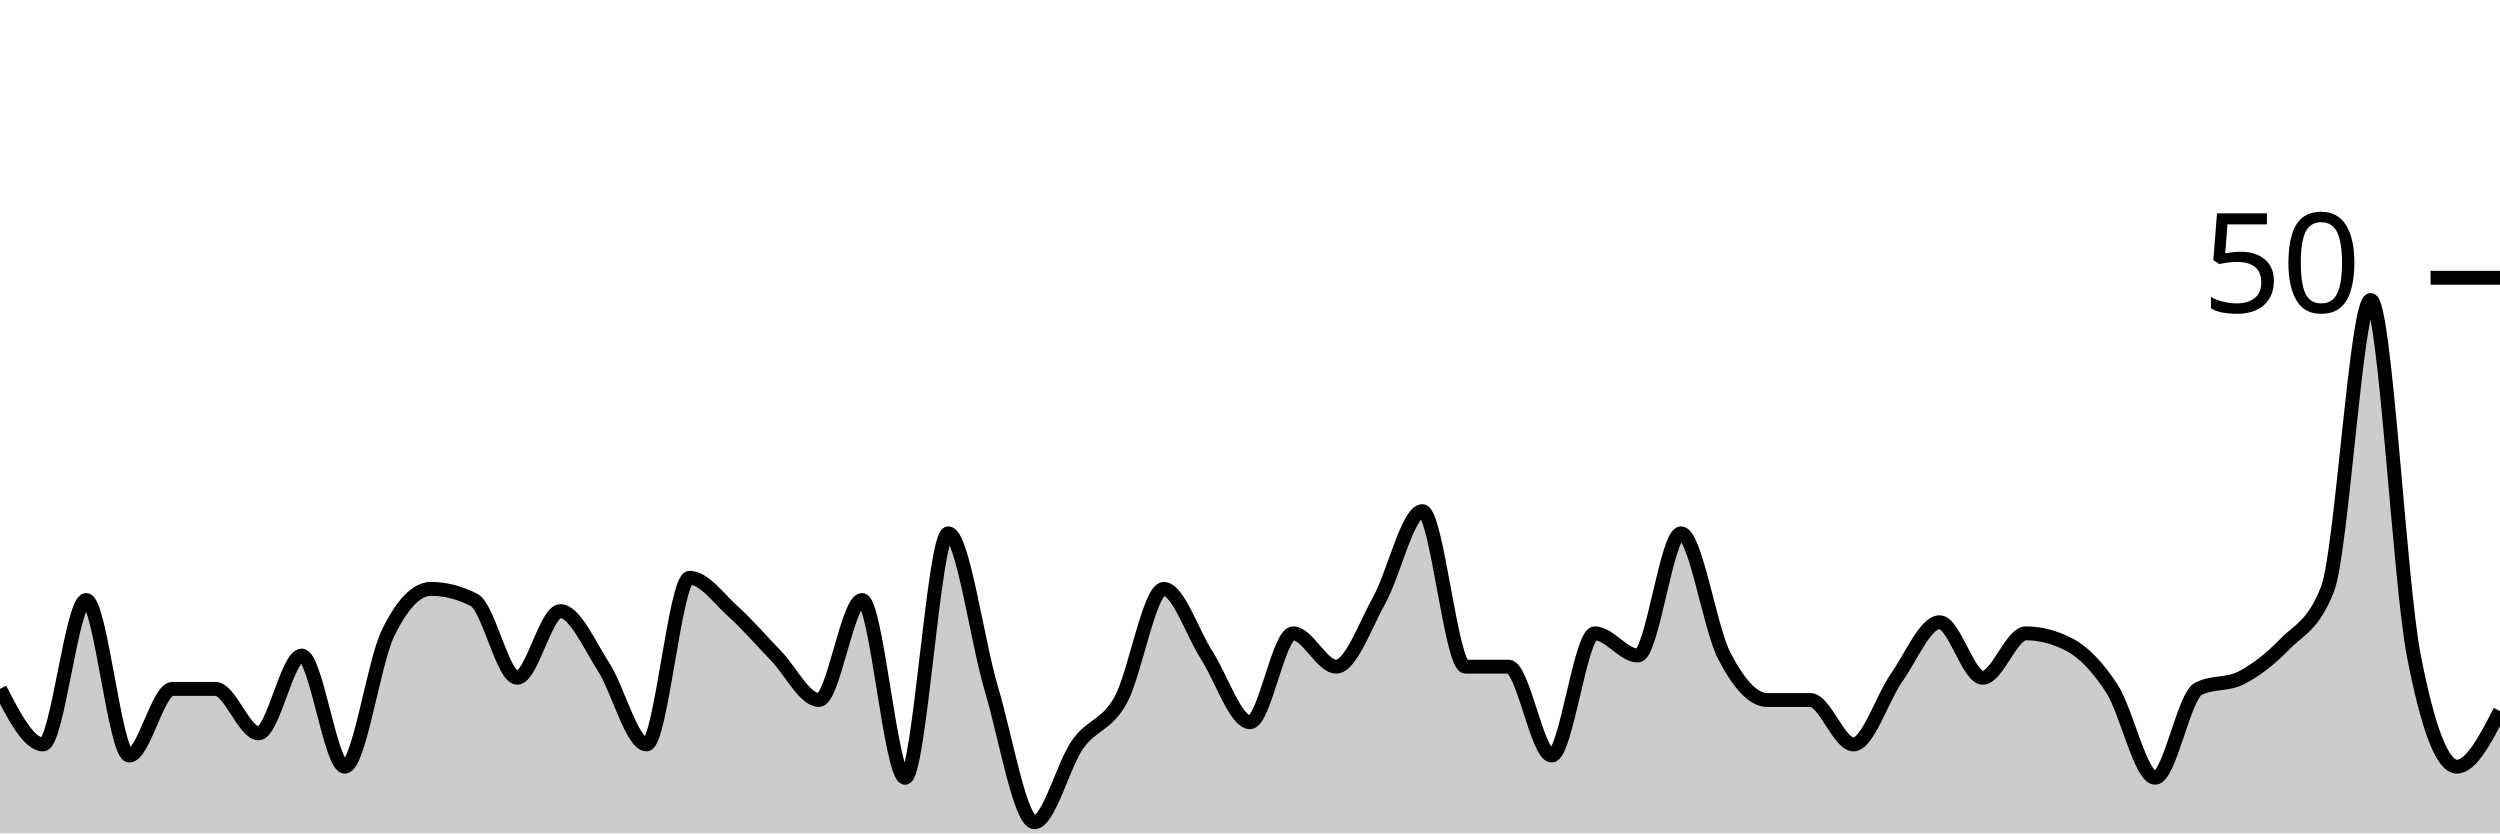
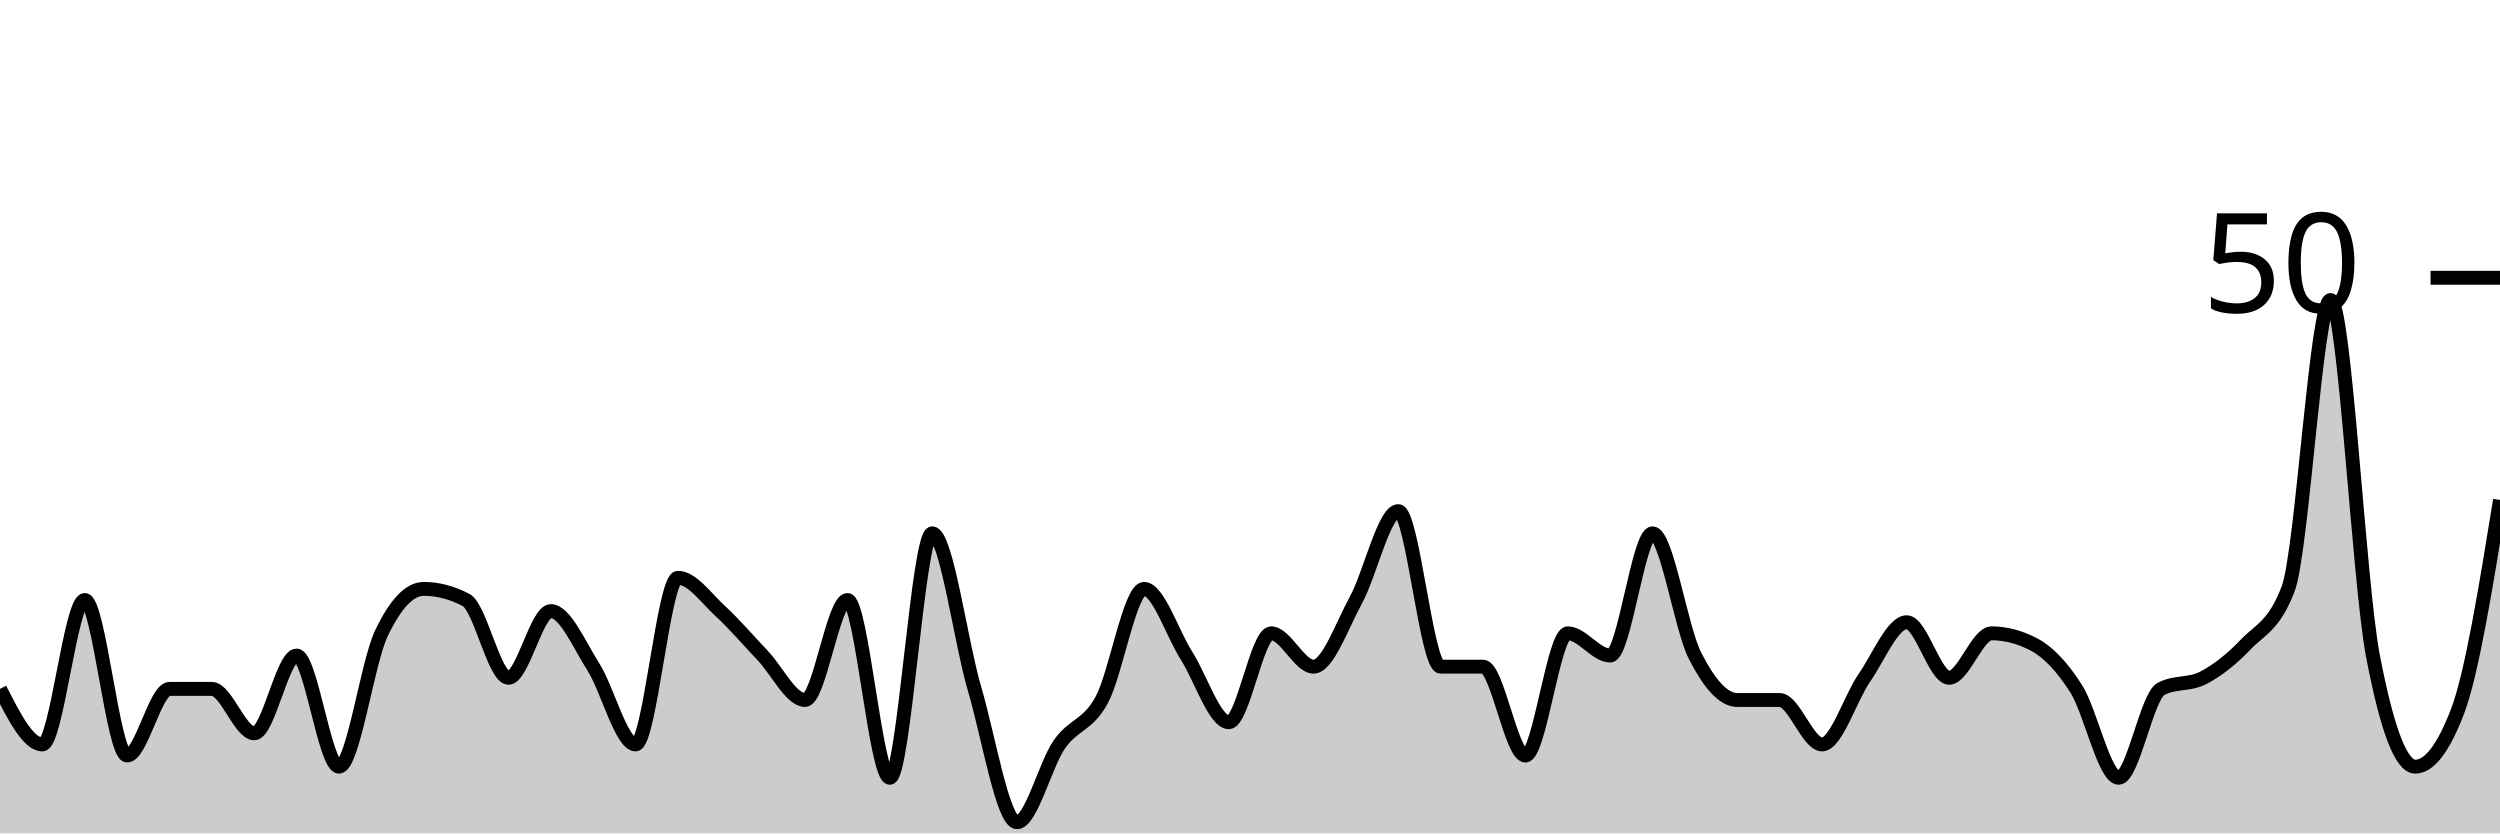
<svg xmlns="http://www.w3.org/2000/svg" viewBox="0 0 180 60">
  <g transform="translate(0,20)">
-     <path class="area" fill="rgba(0, 0, 0, 0.2)" d="M0,29.6C1.034,31.6,2.069,33.6,3.103,33.6C4.138,33.6,5.172,23.2,6.207,23.2C7.241,23.2,8.276,34.4,9.31,34.4C10.345,34.4,11.379,29.6,12.414,29.6C13.448,29.6,14.483,29.6,15.517,29.6C16.552,29.6,17.586,32.8,18.621,32.8C19.655,32.8,20.69,27.2,21.724,27.2C22.759,27.2,23.793,35.2,24.828,35.2C25.862,35.2,26.897,27.733,27.931,25.6C28.966,23.467,30,22.4,31.034,22.4C32.069,22.4,33.103,22.667,34.138,23.2C35.172,23.733,36.207,28.8,37.241,28.8C38.276,28.8,39.31,24,40.345,24C41.379,24,42.414,26.4,43.448,28C44.483,29.6,45.517,33.6,46.552,33.6C47.586,33.6,48.621,21.6,49.655,21.6C50.69,21.6,51.724,23.067,52.759,24C53.793,24.933,54.828,26.133,55.862,27.2C56.897,28.267,57.931,30.4,58.966,30.4C60,30.4,61.034,23.2,62.069,23.2C63.103,23.2,64.138,36,65.172,36C66.207,36,67.241,18.4,68.276,18.4C69.31,18.4,70.345,26.133,71.379,29.6C72.414,33.067,73.448,39.2,74.483,39.2C75.517,39.2,76.552,35.067,77.586,33.6C78.621,32.133,79.655,32.267,80.69,30.4C81.724,28.533,82.759,22.4,83.793,22.4C84.828,22.4,85.862,25.6,86.897,27.2C87.931,28.8,88.966,32,90,32C91.034,32,92.069,25.6,93.103,25.6C94.138,25.6,95.172,28,96.207,28C97.241,28,98.276,25.067,99.31,23.2C100.345,21.333,101.379,16.8,102.414,16.8C103.448,16.8,104.483,28,105.517,28C106.552,28,107.586,28,108.621,28C109.655,28,110.69,34.4,111.724,34.4C112.759,34.4,113.793,25.6,114.828,25.6C115.862,25.6,116.897,27.2,117.931,27.2C118.966,27.2,120,18.4,121.034,18.4C122.069,18.4,123.103,25.2,124.138,27.2C125.172,29.2,126.207,30.4,127.241,30.4C128.276,30.4,129.31,30.4,130.345,30.4C131.379,30.4,132.414,33.6,133.448,33.6C134.483,33.6,135.517,30.267,136.552,28.8C137.586,27.333,138.621,24.8,139.655,24.8C140.69,24.8,141.724,28.8,142.759,28.8C143.793,28.8,144.828,25.6,145.862,25.6C146.897,25.6,147.931,25.867,148.966,26.4C150,26.933,151.034,28,152.069,29.6C153.103,31.2,154.138,36,155.172,36C156.207,36,157.241,30.133,158.276,29.6C159.31,29.067,160.345,29.333,161.379,28.8C162.414,28.267,163.448,27.467,164.483,26.4C165.517,25.333,166.552,25.067,167.586,22.4C168.621,19.733,169.655,1.6,170.69,1.6C171.724,1.6,172.759,21.867,173.793,27.2C174.828,32.533,175.862,35.2,176.897,35.2C177.931,35.2,178.966,33.2,180,31.2L180,40C178.966,40,177.931,40,176.897,40C175.862,40,174.828,40,173.793,40C172.759,40,171.724,40,170.69,40C169.655,40,168.621,40,167.586,40C166.552,40,165.517,40,164.483,40C163.448,40,162.414,40,161.379,40C160.345,40,159.31,40,158.276,40C157.241,40,156.207,40,155.172,40C154.138,40,153.103,40,152.069,40C151.034,40,150,40,148.966,40C147.931,40,146.897,40,145.862,40C144.828,40,143.793,40,142.759,40C141.724,40,140.69,40,139.655,40C138.621,40,137.586,40,136.552,40C135.517,40,134.483,40,133.448,40C132.414,40,131.379,40,130.345,40C129.31,40,128.276,40,127.241,40C126.207,40,125.172,40,124.138,40C123.103,40,122.069,40,121.034,40C120,40,118.966,40,117.931,40C116.897,40,115.862,40,114.828,40C113.793,40,112.759,40,111.724,40C110.69,40,109.655,40,108.621,40C107.586,40,106.552,40,105.517,40C104.483,40,103.448,40,102.414,40C101.379,40,100.345,40,99.31,40C98.276,40,97.241,40,96.207,40C95.172,40,94.138,40,93.103,40C92.069,40,91.034,40,90,40C88.966,40,87.931,40,86.897,40C85.862,40,84.828,40,83.793,40C82.759,40,81.724,40,80.69,40C79.655,40,78.621,40,77.586,40C76.552,40,75.517,40,74.483,40C73.448,40,72.414,40,71.379,40C70.345,40,69.31,40,68.276,40C67.241,40,66.207,40,65.172,40C64.138,40,63.103,40,62.069,40C61.034,40,60,40,58.966,40C57.931,40,56.897,40,55.862,40C54.828,40,53.793,40,52.759,40C51.724,40,50.69,40,49.655,40C48.621,40,47.586,40,46.552,40C45.517,40,44.483,40,43.448,40C42.414,40,41.379,40,40.345,40C39.31,40,38.276,40,37.241,40C36.207,40,35.172,40,34.138,40C33.103,40,32.069,40,31.034,40C30,40,28.966,40,27.931,40C26.897,40,25.862,40,24.828,40C23.793,40,22.759,40,21.724,40C20.69,40,19.655,40,18.621,40C17.586,40,16.552,40,15.517,40C14.483,40,13.448,40,12.414,40C11.379,40,10.345,40,9.31,40C8.276,40,7.241,40,6.207,40C5.172,40,4.138,40,3.103,40C2.069,40,1.034,40,0,40Z" />
-     <path class="line" stroke="black" fill="none" d="M0,29.6C1.034,31.6,2.069,33.6,3.103,33.6C4.138,33.6,5.172,23.2,6.207,23.2C7.241,23.2,8.276,34.4,9.31,34.4C10.345,34.4,11.379,29.6,12.414,29.6C13.448,29.6,14.483,29.6,15.517,29.6C16.552,29.6,17.586,32.8,18.621,32.8C19.655,32.8,20.69,27.2,21.724,27.2C22.759,27.2,23.793,35.2,24.828,35.2C25.862,35.2,26.897,27.733,27.931,25.6C28.966,23.467,30,22.4,31.034,22.4C32.069,22.4,33.103,22.667,34.138,23.2C35.172,23.733,36.207,28.8,37.241,28.8C38.276,28.8,39.31,24,40.345,24C41.379,24,42.414,26.4,43.448,28C44.483,29.6,45.517,33.6,46.552,33.6C47.586,33.6,48.621,21.6,49.655,21.6C50.69,21.6,51.724,23.067,52.759,24C53.793,24.933,54.828,26.133,55.862,27.2C56.897,28.267,57.931,30.4,58.966,30.4C60,30.4,61.034,23.2,62.069,23.2C63.103,23.2,64.138,36,65.172,36C66.207,36,67.241,18.4,68.276,18.4C69.31,18.4,70.345,26.133,71.379,29.6C72.414,33.067,73.448,39.2,74.483,39.2C75.517,39.2,76.552,35.067,77.586,33.6C78.621,32.133,79.655,32.267,80.69,30.4C81.724,28.533,82.759,22.4,83.793,22.4C84.828,22.4,85.862,25.6,86.897,27.2C87.931,28.8,88.966,32,90,32C91.034,32,92.069,25.6,93.103,25.6C94.138,25.6,95.172,28,96.207,28C97.241,28,98.276,25.067,99.31,23.2C100.345,21.333,101.379,16.8,102.414,16.8C103.448,16.8,104.483,28,105.517,28C106.552,28,107.586,28,108.621,28C109.655,28,110.69,34.4,111.724,34.4C112.759,34.4,113.793,25.6,114.828,25.6C115.862,25.6,116.897,27.2,117.931,27.2C118.966,27.2,120,18.4,121.034,18.4C122.069,18.4,123.103,25.2,124.138,27.2C125.172,29.2,126.207,30.4,127.241,30.4C128.276,30.4,129.31,30.4,130.345,30.4C131.379,30.4,132.414,33.6,133.448,33.6C134.483,33.6,135.517,30.267,136.552,28.8C137.586,27.333,138.621,24.8,139.655,24.8C140.69,24.8,141.724,28.8,142.759,28.8C143.793,28.8,144.828,25.6,145.862,25.6C146.897,25.6,147.931,25.867,148.966,26.4C150,26.933,151.034,28,152.069,29.6C153.103,31.2,154.138,36,155.172,36C156.207,36,157.241,30.133,158.276,29.6C159.31,29.067,160.345,29.333,161.379,28.8C162.414,28.267,163.448,27.467,164.483,26.4C165.517,25.333,166.552,25.067,167.586,22.4C168.621,19.733,169.655,1.6,170.69,1.6C171.724,1.6,172.759,21.867,173.793,27.2C174.828,32.533,175.862,35.2,176.897,35.2C177.931,35.2,178.966,33.2,180,31.2" />
+     <path class="area" fill="rgba(0, 0, 0, 0.2)" d="M0,29.6C1.017,31.6,2.034,33.6,3.051,33.6C4.068,33.6,5.085,23.2,6.102,23.2C7.119,23.2,8.136,34.4,9.153,34.4C10.169,34.4,11.186,29.6,12.203,29.6C13.22,29.6,14.237,29.6,15.254,29.6C16.271,29.6,17.288,32.8,18.305,32.8C19.322,32.8,20.339,27.2,21.356,27.2C22.373,27.2,23.39,35.2,24.407,35.2C25.424,35.2,26.441,27.733,27.458,25.6C28.475,23.467,29.492,22.4,30.508,22.4C31.525,22.4,32.542,22.667,33.559,23.2C34.576,23.733,35.593,28.8,36.61,28.8C37.627,28.8,38.644,24,39.661,24C40.678,24,41.695,26.4,42.712,28C43.729,29.6,44.746,33.6,45.763,33.6C46.78,33.6,47.797,21.6,48.814,21.6C49.831,21.6,50.847,23.067,51.864,24C52.881,24.933,53.898,26.133,54.915,27.2C55.932,28.267,56.949,30.4,57.966,30.4C58.983,30.4,60,23.2,61.017,23.2C62.034,23.2,63.051,36,64.068,36C65.085,36,66.102,18.4,67.119,18.4C68.136,18.4,69.153,26.133,70.169,29.6C71.186,33.067,72.203,39.2,73.22,39.2C74.237,39.2,75.254,35.067,76.271,33.6C77.288,32.133,78.305,32.267,79.322,30.4C80.339,28.533,81.356,22.4,82.373,22.4C83.39,22.4,84.407,25.6,85.424,27.2C86.441,28.8,87.458,32,88.475,32C89.492,32,90.508,25.6,91.525,25.6C92.542,25.6,93.559,28,94.576,28C95.593,28,96.61,25.067,97.627,23.2C98.644,21.333,99.661,16.8,100.678,16.8C101.695,16.8,102.712,28,103.729,28C104.746,28,105.763,28,106.78,28C107.797,28,108.814,34.4,109.831,34.4C110.847,34.4,111.864,25.6,112.881,25.6C113.898,25.6,114.915,27.2,115.932,27.2C116.949,27.2,117.966,18.4,118.983,18.4C120,18.4,121.017,25.2,122.034,27.2C123.051,29.2,124.068,30.4,125.085,30.4C126.102,30.4,127.119,30.4,128.136,30.4C129.153,30.4,130.169,33.6,131.186,33.6C132.203,33.6,133.22,30.267,134.237,28.8C135.254,27.333,136.271,24.8,137.288,24.8C138.305,24.8,139.322,28.8,140.339,28.8C141.356,28.8,142.373,25.6,143.39,25.6C144.407,25.6,145.424,25.867,146.441,26.4C147.458,26.933,148.475,28,149.492,29.6C150.508,31.2,151.525,36,152.542,36C153.559,36,154.576,30.133,155.593,29.6C156.61,29.067,157.627,29.333,158.644,28.8C159.661,28.267,160.678,27.467,161.695,26.4C162.712,25.333,163.729,25.067,164.746,22.4C165.763,19.733,166.78,1.6,167.797,1.6C168.814,1.6,169.831,21.867,170.847,27.2C171.864,32.533,172.881,35.2,173.898,35.2C174.915,35.2,175.932,33.867,176.949,31.2C177.966,28.533,178.983,22.267,180,16L180,40C178.983,40,177.966,40,176.949,40C175.932,40,174.915,40,173.898,40C172.881,40,171.864,40,170.847,40C169.831,40,168.814,40,167.797,40C166.78,40,165.763,40,164.746,40C163.729,40,162.712,40,161.695,40C160.678,40,159.661,40,158.644,40C157.627,40,156.61,40,155.593,40C154.576,40,153.559,40,152.542,40C151.525,40,150.508,40,149.492,40C148.475,40,147.458,40,146.441,40C145.424,40,144.407,40,143.39,40C142.373,40,141.356,40,140.339,40C139.322,40,138.305,40,137.288,40C136.271,40,135.254,40,134.237,40C133.22,40,132.203,40,131.186,40C130.169,40,129.153,40,128.136,40C127.119,40,126.102,40,125.085,40C124.068,40,123.051,40,122.034,40C121.017,40,120,40,118.983,40C117.966,40,116.949,40,115.932,40C114.915,40,113.898,40,112.881,40C111.864,40,110.847,40,109.831,40C108.814,40,107.797,40,106.78,40C105.763,40,104.746,40,103.729,40C102.712,40,101.695,40,100.678,40C99.661,40,98.644,40,97.627,40C96.61,40,95.593,40,94.576,40C93.559,40,92.542,40,91.525,40C90.508,40,89.492,40,88.475,40C87.458,40,86.441,40,85.424,40C84.407,40,83.39,40,82.373,40C81.356,40,80.339,40,79.322,40C78.305,40,77.288,40,76.271,40C75.254,40,74.237,40,73.22,40C72.203,40,71.186,40,70.169,40C69.153,40,68.136,40,67.119,40C66.102,40,65.085,40,64.068,40C63.051,40,62.034,40,61.017,40C60,40,58.983,40,57.966,40C56.949,40,55.932,40,54.915,40C53.898,40,52.881,40,51.864,40C50.847,40,49.831,40,48.814,40C47.797,40,46.78,40,45.763,40C44.746,40,43.729,40,42.712,40C41.695,40,40.678,40,39.661,40C38.644,40,37.627,40,36.61,40C35.593,40,34.576,40,33.559,40C32.542,40,31.525,40,30.508,40C29.492,40,28.475,40,27.458,40C26.441,40,25.424,40,24.407,40C23.39,40,22.373,40,21.356,40C20.339,40,19.322,40,18.305,40C17.288,40,16.271,40,15.254,40C14.237,40,13.22,40,12.203,40C11.186,40,10.169,40,9.153,40C8.136,40,7.119,40,6.102,40C5.085,40,4.068,40,3.051,40C2.034,40,1.017,40,0,40Z" />
+     <path class="line" stroke="black" fill="none" d="M0,29.6C1.017,31.6,2.034,33.6,3.051,33.6C4.068,33.6,5.085,23.2,6.102,23.2C7.119,23.2,8.136,34.4,9.153,34.4C10.169,34.4,11.186,29.6,12.203,29.6C13.22,29.6,14.237,29.6,15.254,29.6C16.271,29.6,17.288,32.8,18.305,32.8C19.322,32.8,20.339,27.2,21.356,27.2C22.373,27.2,23.39,35.2,24.407,35.2C25.424,35.2,26.441,27.733,27.458,25.6C28.475,23.467,29.492,22.4,30.508,22.4C31.525,22.4,32.542,22.667,33.559,23.2C34.576,23.733,35.593,28.8,36.61,28.8C37.627,28.8,38.644,24,39.661,24C40.678,24,41.695,26.4,42.712,28C43.729,29.6,44.746,33.6,45.763,33.6C46.78,33.6,47.797,21.6,48.814,21.6C49.831,21.6,50.847,23.067,51.864,24C52.881,24.933,53.898,26.133,54.915,27.2C55.932,28.267,56.949,30.4,57.966,30.4C58.983,30.4,60,23.2,61.017,23.2C62.034,23.2,63.051,36,64.068,36C65.085,36,66.102,18.4,67.119,18.4C68.136,18.4,69.153,26.133,70.169,29.6C71.186,33.067,72.203,39.2,73.22,39.2C74.237,39.2,75.254,35.067,76.271,33.6C77.288,32.133,78.305,32.267,79.322,30.4C80.339,28.533,81.356,22.4,82.373,22.4C83.39,22.4,84.407,25.6,85.424,27.2C86.441,28.8,87.458,32,88.475,32C89.492,32,90.508,25.6,91.525,25.6C92.542,25.6,93.559,28,94.576,28C95.593,28,96.61,25.067,97.627,23.2C98.644,21.333,99.661,16.8,100.678,16.8C101.695,16.8,102.712,28,103.729,28C104.746,28,105.763,28,106.78,28C107.797,28,108.814,34.4,109.831,34.4C110.847,34.4,111.864,25.6,112.881,25.6C113.898,25.6,114.915,27.2,115.932,27.2C116.949,27.2,117.966,18.4,118.983,18.4C120,18.4,121.017,25.2,122.034,27.2C123.051,29.2,124.068,30.4,125.085,30.4C126.102,30.4,127.119,30.4,128.136,30.4C129.153,30.4,130.169,33.6,131.186,33.6C132.203,33.6,133.22,30.267,134.237,28.8C135.254,27.333,136.271,24.8,137.288,24.8C138.305,24.8,139.322,28.8,140.339,28.8C141.356,28.8,142.373,25.6,143.39,25.6C144.407,25.6,145.424,25.867,146.441,26.4C147.458,26.933,148.475,28,149.492,29.6C150.508,31.2,151.525,36,152.542,36C153.559,36,154.576,30.133,155.593,29.6C156.61,29.067,157.627,29.333,158.644,28.8C159.661,28.267,160.678,27.467,161.695,26.4C162.712,25.333,163.729,25.067,164.746,22.4C165.763,19.733,166.78,1.6,167.797,1.6C168.814,1.6,169.831,21.867,170.847,27.2C171.864,32.533,172.881,35.2,173.898,35.2C174.915,35.2,175.932,33.867,176.949,31.2C177.966,28.533,178.983,22.267,180,16" />
    <path class="axis-ceiling" stroke-width="1" stroke="black" fill="none" d="M175,0L180,0" />
    <text class="axis-ceiling-label" font-family="sans-serif" text-anchor="end" font-size="10px" x="170" y="2.5">50</text>
  </g>
</svg>
